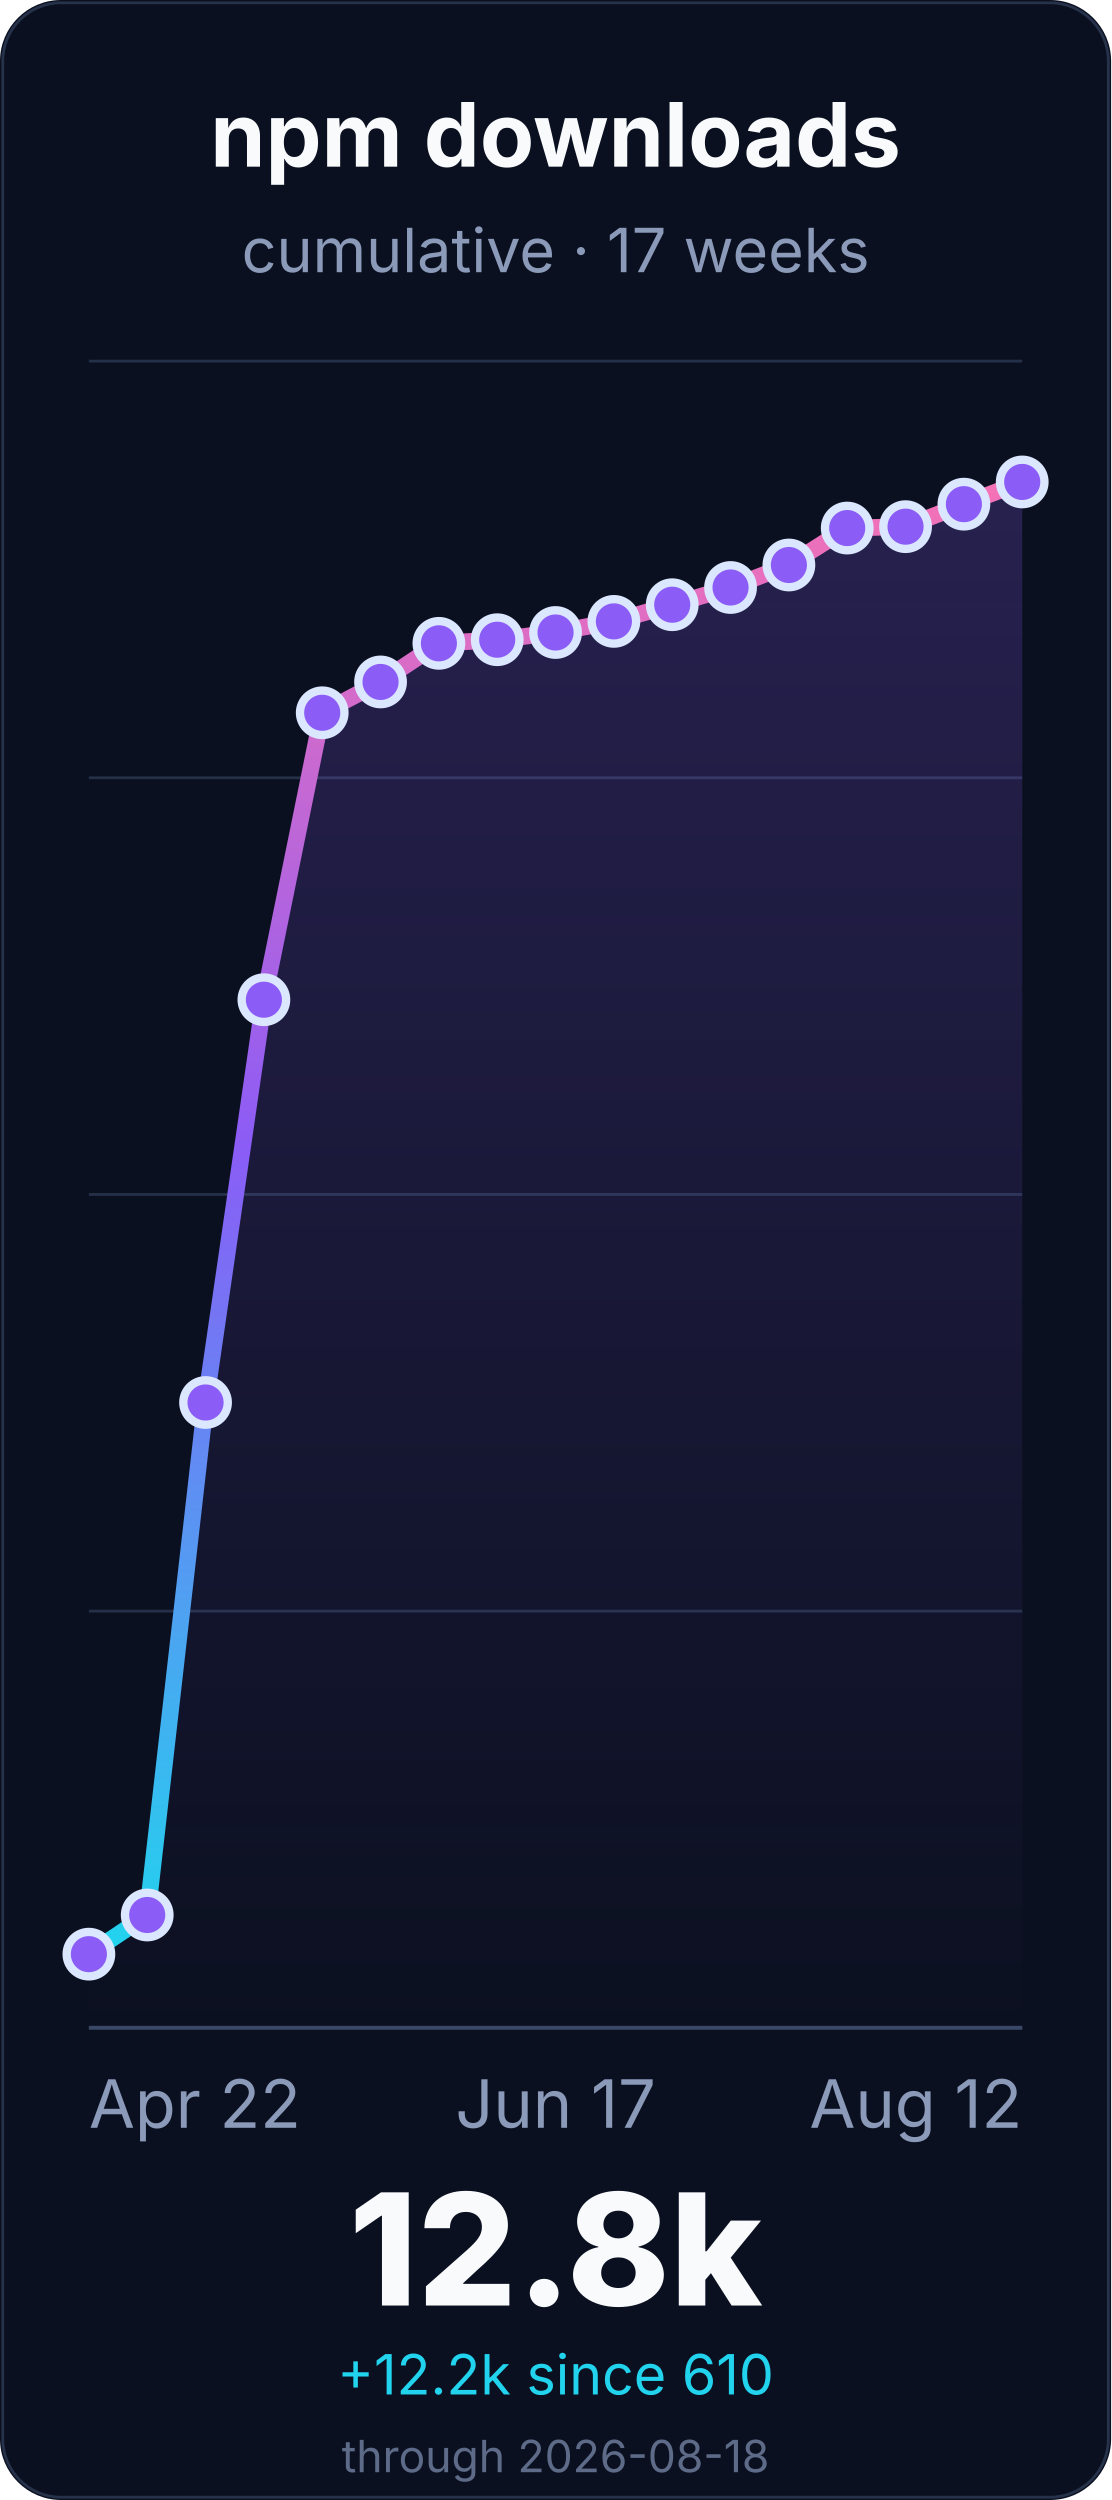
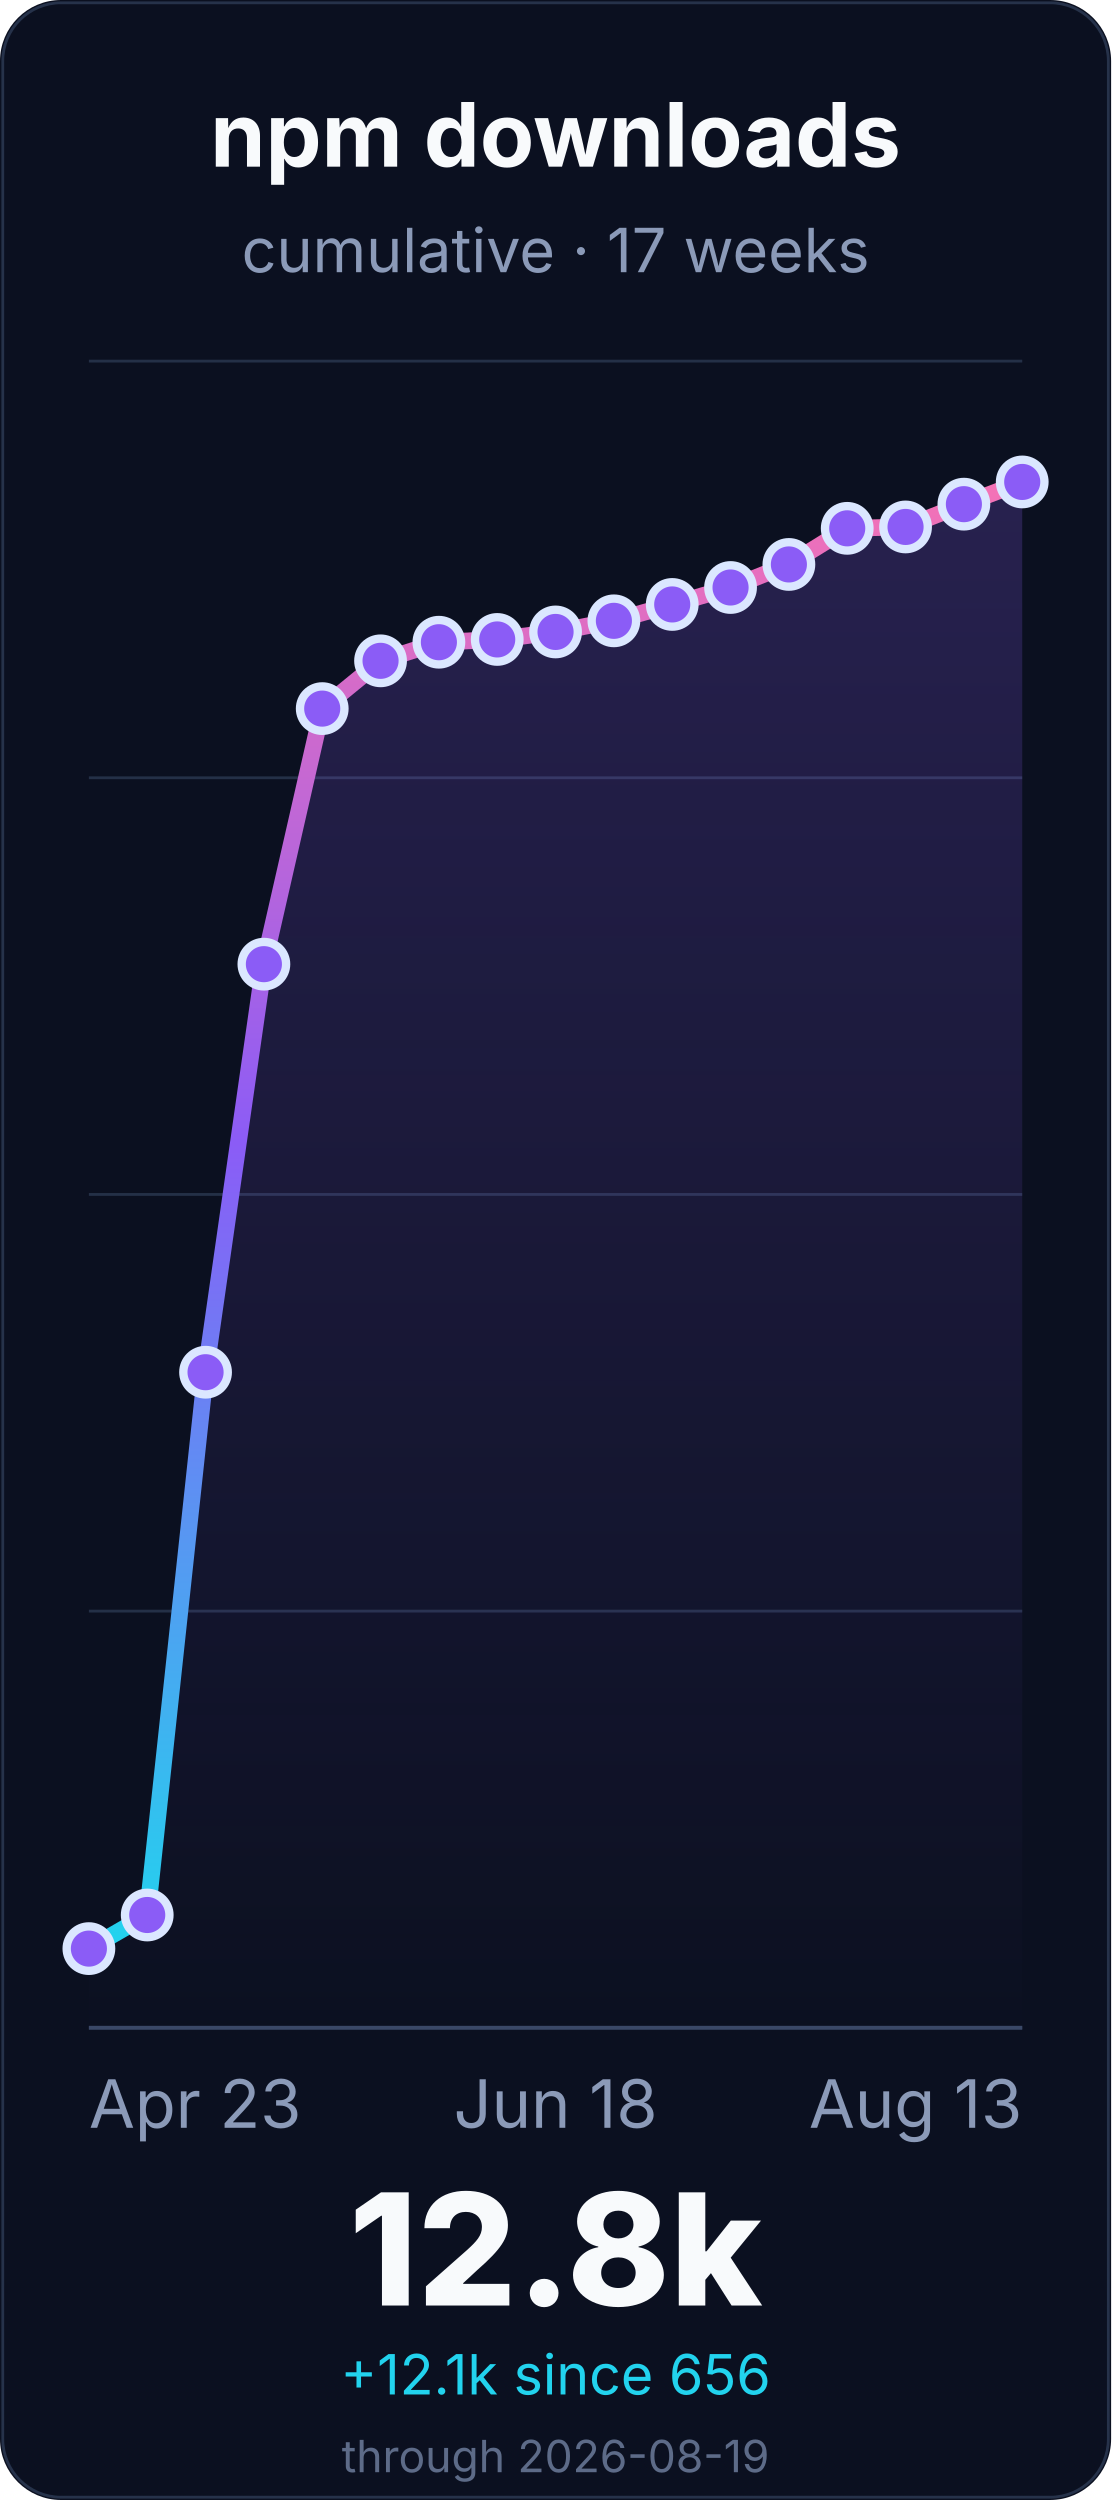
<svg xmlns="http://www.w3.org/2000/svg" width="400" height="900" viewBox="0 0 400 900" role="img" aria-labelledby="title desc">
  <defs>
    <linearGradient id="line" x1="0" x2="0" y1="1" y2="0">
      <stop offset="0%" stop-color="#22d3ee" />
      <stop offset="55%" stop-color="#8b5cf6" />
      <stop offset="100%" stop-color="#f472b6" />
    </linearGradient>
    <linearGradient id="fill" x1="0" x2="0" y1="0" y2="1">
      <stop offset="0%" stop-color="#8b5cf6" stop-opacity="0.22" />
      <stop offset="100%" stop-color="#8b5cf6" stop-opacity="0" />
    </linearGradient>
  </defs>
  <rect width="400" height="900" rx="22" fill="#0b1020" />
  <rect x="1" y="1" width="398" height="898" rx="21" fill="none" stroke="#26324a" />
  <g font-family="Inter, ui-sans-serif, system-ui, -apple-system, BlinkMacSystemFont, Segoe UI, sans-serif">
    <text x="200.0" y="60" font-size="32" font-weight="700" fill="#f8fafc" text-anchor="middle">npm downloads</text>
    <text x="200.0" y="98" font-size="22" fill="#8b9ab8" text-anchor="middle">cumulative · 17 weeks</text>
    <line x1="32" y1="730.0" x2="368" y2="730.0" stroke="#243047" stroke-width="1" />
    <line x1="32" y1="580.0" x2="368" y2="580.0" stroke="#243047" stroke-width="1" />
    <line x1="32" y1="430.0" x2="368" y2="430.0" stroke="#243047" stroke-width="1" />
    <line x1="32" y1="280.0" x2="368" y2="280.0" stroke="#243047" stroke-width="1" />
    <line x1="32" y1="130.0" x2="368" y2="130.0" stroke="#243047" stroke-width="1" />
    <line x1="32" y1="730.0" x2="368" y2="730.0" stroke="#3a4867" stroke-width="1.4" />
-     <path d="M 32.0 703.5 L 53.0 689.4 L 74.0 504.9 L 95.0 359.9 L 116.0 256.6 L 137.0 245.5 L 158.0 231.6 L 179.0 230.3 L 200.0 227.7 L 221.0 223.7 L 242.0 217.7 L 263.0 211.5 L 284.0 203.4 L 305.0 190.1 L 326.0 189.6 L 347.0 181.5 L 368.0 173.5 L 368.0 730.0 L 32.0 730.0 Z" fill="url(#fill)" />
-     <path d="M 32.0 703.5 L 53.0 689.4 L 74.0 504.9 L 95.0 359.9 L 116.0 256.6 L 137.0 245.5 L 158.0 231.6 L 179.0 230.3 L 200.0 227.7 L 221.0 223.7 L 242.0 217.7 L 263.0 211.5 L 284.0 203.4 L 305.0 190.1 L 326.0 189.6 L 347.0 181.5 L 368.0 173.5" fill="none" stroke="url(#line)" stroke-width="6" stroke-linecap="round" stroke-linejoin="round" />
-     <circle cx="32.0" cy="703.5" r="8" fill="#8b5cf6" stroke="#dbe7ff" stroke-width="3" />
+     <path d="M 32.0 701.5 L 53.0 689.4 L 74.0 494.0 L 95.0 347.1 L 116.0 255.1 L 137.0 237.9 L 158.0 231.2 L 179.0 230.2 L 200.0 227.5 L 221.0 223.5 L 242.0 217.6 L 263.0 211.5 L 284.0 203.2 L 305.0 190.2 L 326.0 189.7 L 347.0 181.5 L 368.0 173.5 L 368.0 730.0 L 32.0 730.0 Z" fill="url(#fill)" />
+     <path d="M 32.0 701.5 L 53.0 689.4 L 74.0 494.0 L 95.0 347.1 L 116.0 255.1 L 137.0 237.9 L 158.0 231.2 L 179.0 230.2 L 200.0 227.5 L 221.0 223.5 L 242.0 217.6 L 263.0 211.5 L 284.0 203.2 L 305.0 190.2 L 326.0 189.7 L 347.0 181.5 L 368.0 173.5" fill="none" stroke="url(#line)" stroke-width="6" stroke-linecap="round" stroke-linejoin="round" />
+     <circle cx="32.0" cy="701.5" r="8" fill="#8b5cf6" stroke="#dbe7ff" stroke-width="3" />
    <circle cx="53.0" cy="689.4" r="8" fill="#8b5cf6" stroke="#dbe7ff" stroke-width="3" />
-     <circle cx="74.0" cy="504.9" r="8" fill="#8b5cf6" stroke="#dbe7ff" stroke-width="3" />
-     <circle cx="95.0" cy="359.9" r="8" fill="#8b5cf6" stroke="#dbe7ff" stroke-width="3" />
-     <circle cx="116.0" cy="256.6" r="8" fill="#8b5cf6" stroke="#dbe7ff" stroke-width="3" />
-     <circle cx="137.0" cy="245.5" r="8" fill="#8b5cf6" stroke="#dbe7ff" stroke-width="3" />
-     <circle cx="158.0" cy="231.6" r="8" fill="#8b5cf6" stroke="#dbe7ff" stroke-width="3" />
-     <circle cx="179.0" cy="230.3" r="8" fill="#8b5cf6" stroke="#dbe7ff" stroke-width="3" />
-     <circle cx="200.0" cy="227.7" r="8" fill="#8b5cf6" stroke="#dbe7ff" stroke-width="3" />
-     <circle cx="221.0" cy="223.7" r="8" fill="#8b5cf6" stroke="#dbe7ff" stroke-width="3" />
-     <circle cx="242.0" cy="217.7" r="8" fill="#8b5cf6" stroke="#dbe7ff" stroke-width="3" />
+     <circle cx="74.0" cy="494.0" r="8" fill="#8b5cf6" stroke="#dbe7ff" stroke-width="3" />
+     <circle cx="95.0" cy="347.1" r="8" fill="#8b5cf6" stroke="#dbe7ff" stroke-width="3" />
+     <circle cx="116.0" cy="255.1" r="8" fill="#8b5cf6" stroke="#dbe7ff" stroke-width="3" />
+     <circle cx="137.0" cy="237.9" r="8" fill="#8b5cf6" stroke="#dbe7ff" stroke-width="3" />
+     <circle cx="158.0" cy="231.2" r="8" fill="#8b5cf6" stroke="#dbe7ff" stroke-width="3" />
+     <circle cx="179.0" cy="230.2" r="8" fill="#8b5cf6" stroke="#dbe7ff" stroke-width="3" />
+     <circle cx="200.0" cy="227.5" r="8" fill="#8b5cf6" stroke="#dbe7ff" stroke-width="3" />
+     <circle cx="221.0" cy="223.5" r="8" fill="#8b5cf6" stroke="#dbe7ff" stroke-width="3" />
+     <circle cx="242.0" cy="217.6" r="8" fill="#8b5cf6" stroke="#dbe7ff" stroke-width="3" />
    <circle cx="263.0" cy="211.5" r="8" fill="#8b5cf6" stroke="#dbe7ff" stroke-width="3" />
-     <circle cx="284.0" cy="203.4" r="8" fill="#8b5cf6" stroke="#dbe7ff" stroke-width="3" />
-     <circle cx="305.0" cy="190.1" r="8" fill="#8b5cf6" stroke="#dbe7ff" stroke-width="3" />
-     <circle cx="326.0" cy="189.6" r="8" fill="#8b5cf6" stroke="#dbe7ff" stroke-width="3" />
+     <circle cx="284.0" cy="203.2" r="8" fill="#8b5cf6" stroke="#dbe7ff" stroke-width="3" />
+     <circle cx="305.0" cy="190.2" r="8" fill="#8b5cf6" stroke="#dbe7ff" stroke-width="3" />
+     <circle cx="326.0" cy="189.7" r="8" fill="#8b5cf6" stroke="#dbe7ff" stroke-width="3" />
    <circle cx="347.0" cy="181.5" r="8" fill="#8b5cf6" stroke="#dbe7ff" stroke-width="3" />
    <circle cx="368.0" cy="173.5" r="8" fill="#8b5cf6" stroke="#dbe7ff" stroke-width="3" />
-     <text x="32.0" y="766" font-size="24" fill="#8b9ab8" text-anchor="start">Apr 22</text>
-     <text x="200.0" y="766" font-size="24" fill="#8b9ab8" text-anchor="middle">Jun 17</text>
-     <text x="368.0" y="766" font-size="24" fill="#8b9ab8" text-anchor="end">Aug 12</text>
+     <text x="32.0" y="766" font-size="24" fill="#8b9ab8" text-anchor="start">Apr 23</text>
+     <text x="200.0" y="766" font-size="24" fill="#8b9ab8" text-anchor="middle">Jun 18</text>
+     <text x="368.0" y="766" font-size="24" fill="#8b9ab8" text-anchor="end">Aug 13</text>
    <text x="200.0" y="830" font-size="56" font-weight="800" fill="#f8fafc" text-anchor="middle">12.8k</text>
-     <text x="200.0" y="862" font-size="20" fill="#22d3ee" text-anchor="middle">+12.2k since 610</text>
-     <text x="200.0" y="890" font-size="16" fill="#5d6b88" text-anchor="middle">through 2026-08-18</text>
+     <text x="200.0" y="862" font-size="20" fill="#22d3ee" text-anchor="middle">+12.1k since 656</text>
+     <text x="200.0" y="890" font-size="16" fill="#5d6b88" text-anchor="middle">through 2026-08-19</text>
  </g>
</svg>
